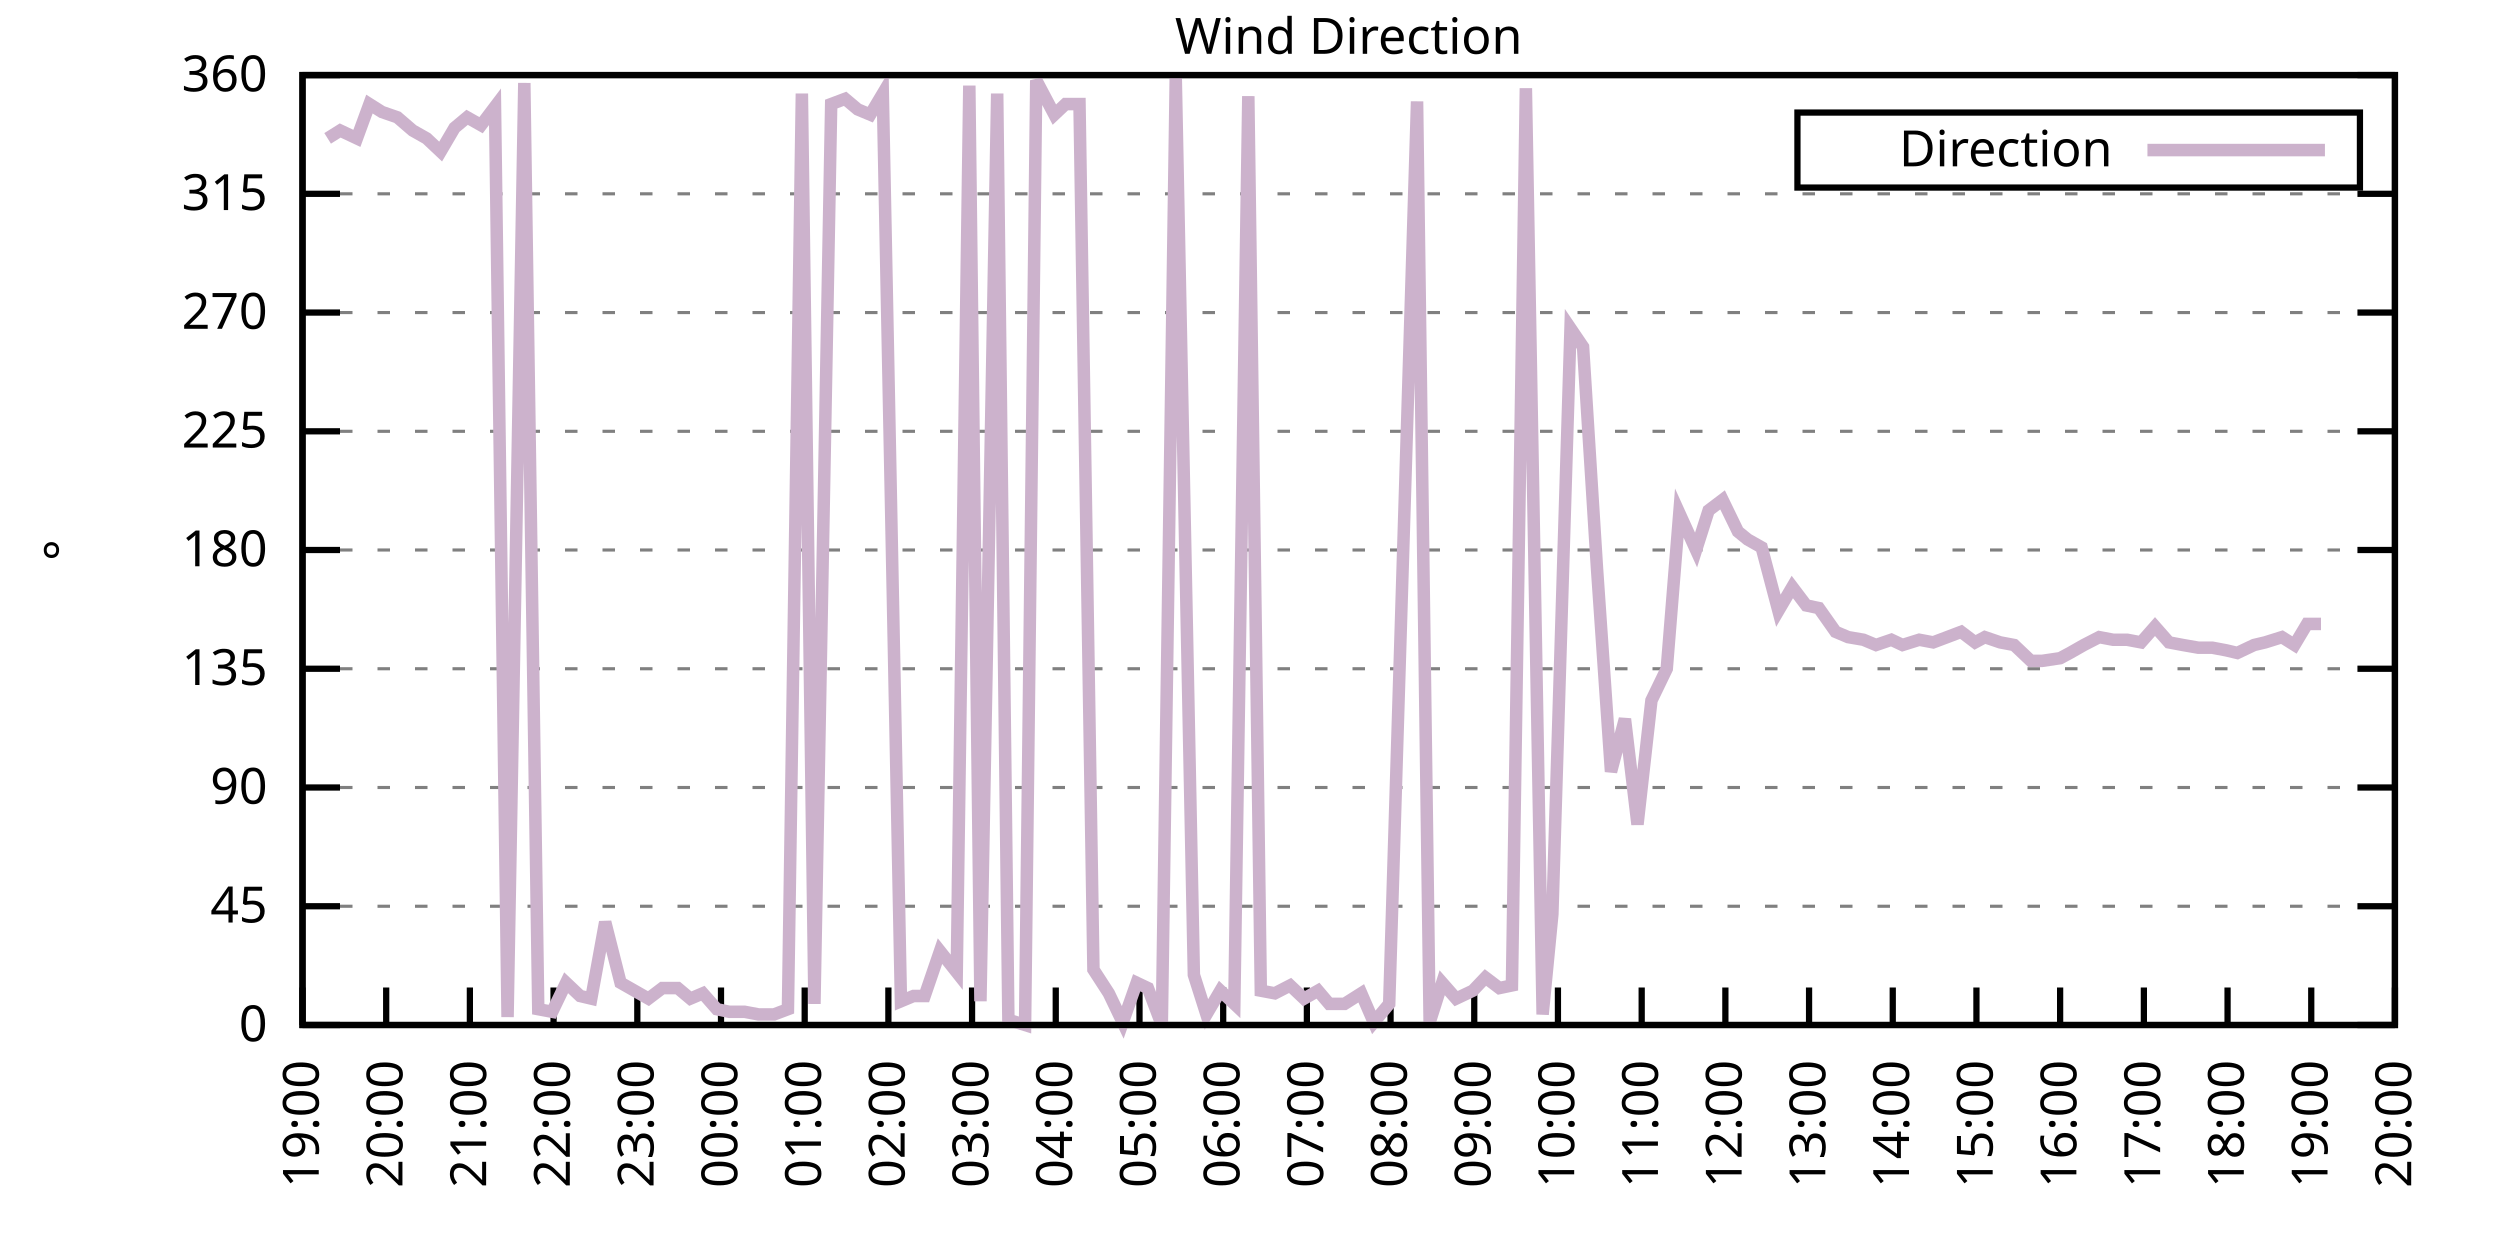
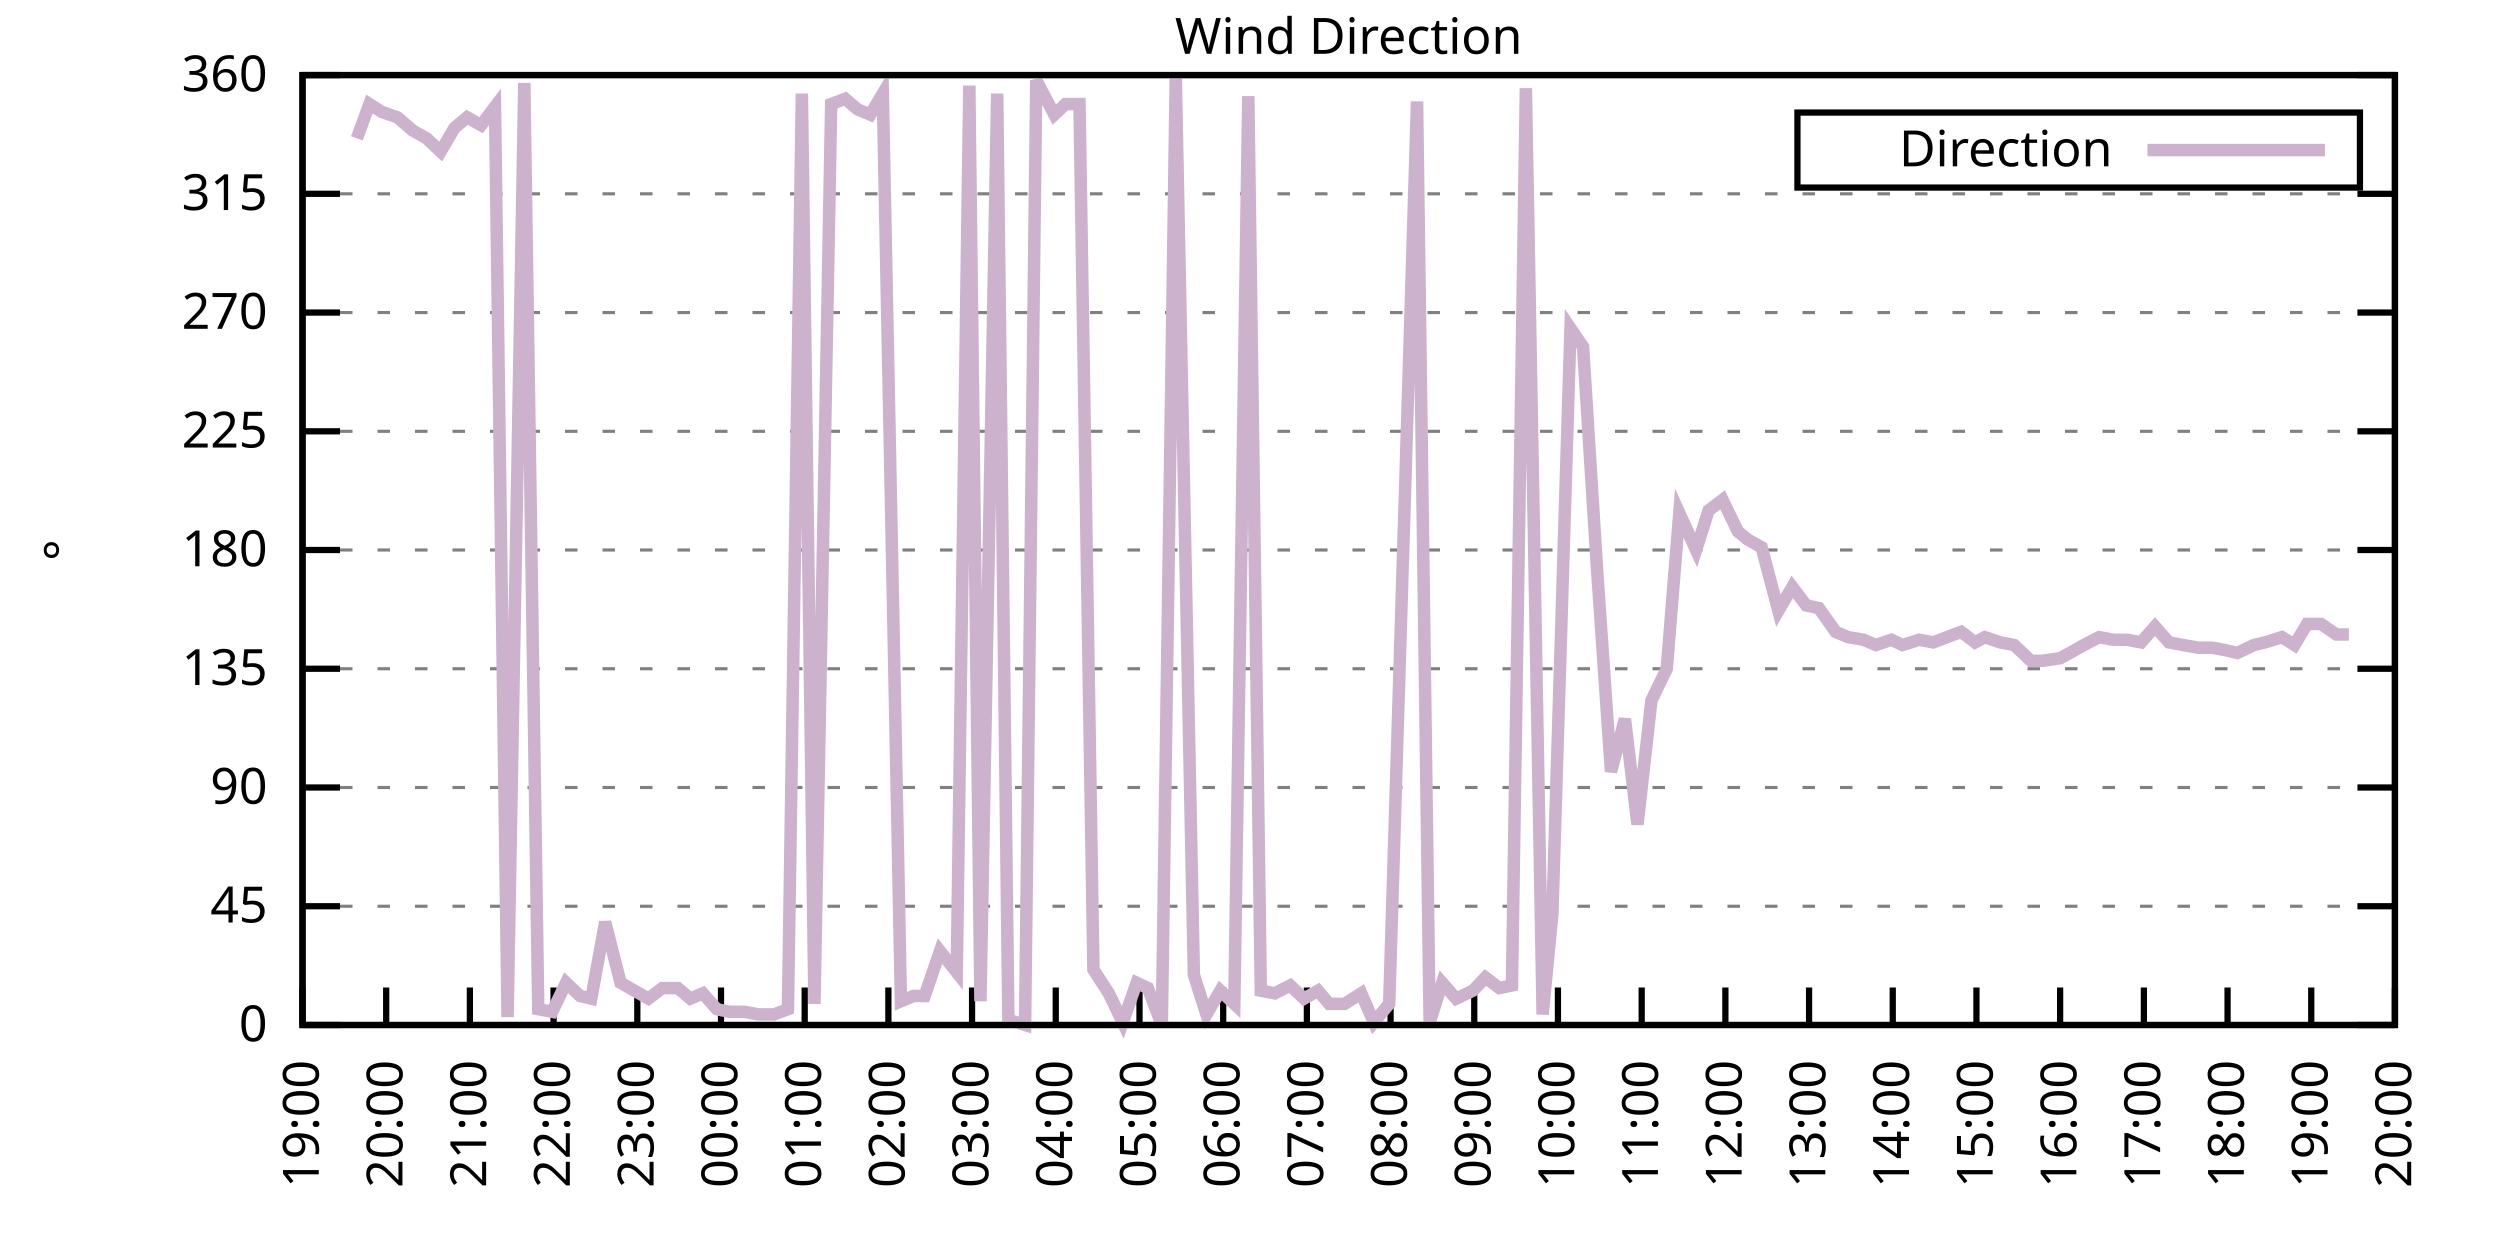
<svg xmlns="http://www.w3.org/2000/svg" xmlns:xlink="http://www.w3.org/1999/xlink" width="400" height="200" viewBox="0 0 400 200">
  <g id="gnuplot_canvas">
    <rect x="0" y="0" width="400" height="200" fill="none" />
    <defs>
      <circle id="gpDot" r="0.5" stroke-width="0.5" stroke="currentColor" />
      <path id="gpPt0" stroke-width="0.333" stroke="currentColor" d="M-1,0 h2 M0,-1 v2" />
      <path id="gpPt1" stroke-width="0.333" stroke="currentColor" d="M-1,-1 L1,1 M1,-1 L-1,1" />
      <path id="gpPt2" stroke-width="0.333" stroke="currentColor" d="M-1,0 L1,0 M0,-1 L0,1 M-1,-1 L1,1 M-1,1 L1,-1" />
      <rect id="gpPt3" stroke-width="0.333" stroke="currentColor" x="-1" y="-1" width="2" height="2" />
      <rect id="gpPt4" stroke-width="0.333" stroke="currentColor" fill="currentColor" x="-1" y="-1" width="2" height="2" />
      <circle id="gpPt5" stroke-width="0.333" stroke="currentColor" cx="0" cy="0" r="1" />
      <use xlink:href="#gpPt5" id="gpPt6" fill="currentColor" stroke="none" />
      <path id="gpPt7" stroke-width="0.333" stroke="currentColor" d="M0,-1.33 L-1.33,0.67 L1.33,0.67 z" />
      <use xlink:href="#gpPt7" id="gpPt8" fill="currentColor" stroke="none" />
      <use xlink:href="#gpPt7" id="gpPt9" stroke="currentColor" transform="rotate(180)" />
      <use xlink:href="#gpPt9" id="gpPt10" fill="currentColor" stroke="none" />
      <use xlink:href="#gpPt3" id="gpPt11" stroke="currentColor" transform="rotate(45)" />
      <use xlink:href="#gpPt11" id="gpPt12" fill="currentColor" stroke="none" />
      <path id="gpPt13" stroke-width="0.333" stroke="currentColor" d="M0,1.330 L1.265,0.411 L0.782,-1.067 L-0.782,-1.076 L-1.265,0.411 z" />
      <use xlink:href="#gpPt13" id="gpPt14" fill="currentColor" stroke="none" />
      <filter id="textbox" filterUnits="objectBoundingBox" x="0" y="0" height="1" width="1">
        <feFlood flood-color="white" flood-opacity="1" result="bgnd" />
        <feComposite in="SourceGraphic" in2="bgnd" operator="atop" />
      </filter>
      <filter id="greybox" filterUnits="objectBoundingBox" x="0" y="0" height="1" width="1">
        <feFlood flood-color="lightgrey" flood-opacity="1" result="grey" />
        <feComposite in="SourceGraphic" in2="grey" operator="atop" />
      </filter>
    </defs>
    <g fill="none" color="white" stroke="currentColor" stroke-width="1.00" stroke-linecap="butt" stroke-linejoin="miter">
</g>
    <g fill="none" color="black" stroke="currentColor" stroke-width="1.00" stroke-linecap="butt" stroke-linejoin="miter">
      <g stroke="none" shape-rendering="crispEdges">
        <polygon fill="rgb(255, 255, 255)" points="48.40,164.00 383.18,164.00 383.18,12.02 48.40,12.02 " />
      </g>
    </g>
    <g fill="none" color="black" stroke="currentColor" stroke-width="1.00" stroke-linecap="butt" stroke-linejoin="miter">
</g>
    <g fill="none" color="black" stroke="black" stroke-width="0.50" stroke-linecap="butt" stroke-linejoin="miter">
</g>
    <g fill="none" color="gray" stroke="currentColor" stroke-width="0.50" stroke-linecap="butt" stroke-linejoin="miter">
      <path stroke="gray" stroke-dasharray="2,4" class="gridline" d="M48.40,164.00 L383.19,164.00  " />
    </g>
    <g fill="none" color="gray" stroke="gray" stroke-width="1.00" stroke-linecap="butt" stroke-linejoin="miter">
</g>
    <g fill="none" color="black" stroke="currentColor" stroke-width="1.00" stroke-linecap="butt" stroke-linejoin="miter">
      <path stroke="black" d="M48.40,164.00 L54.40,164.00 M383.19,164.00 L377.19,164.00  " />
      <g transform="translate(42.80,166.60)" stroke="none" fill="black" font-family="Sans" font-size="8.00" text-anchor="end">
        <text>
          <tspan font-family="Sans"> 0</tspan>
        </text>
      </g>
    </g>
    <g fill="none" color="black" stroke="currentColor" stroke-width="1.00" stroke-linecap="butt" stroke-linejoin="miter">
</g>
    <g fill="none" color="black" stroke="black" stroke-width="0.50" stroke-linecap="butt" stroke-linejoin="miter">
</g>
    <g fill="none" color="gray" stroke="currentColor" stroke-width="0.50" stroke-linecap="butt" stroke-linejoin="miter">
      <path stroke="gray" stroke-dasharray="2,4" class="gridline" d="M48.40,145.00 L383.19,145.00  " />
    </g>
    <g fill="none" color="gray" stroke="gray" stroke-width="1.00" stroke-linecap="butt" stroke-linejoin="miter">
</g>
    <g fill="none" color="black" stroke="currentColor" stroke-width="1.00" stroke-linecap="butt" stroke-linejoin="miter">
      <path stroke="black" d="M48.40,145.00 L54.40,145.00 M383.19,145.00 L377.19,145.00  " />
      <g transform="translate(42.80,147.60)" stroke="none" fill="black" font-family="Sans" font-size="8.00" text-anchor="end">
        <text>
          <tspan font-family="Sans"> 45</tspan>
        </text>
      </g>
    </g>
    <g fill="none" color="black" stroke="currentColor" stroke-width="1.00" stroke-linecap="butt" stroke-linejoin="miter">
</g>
    <g fill="none" color="black" stroke="black" stroke-width="0.50" stroke-linecap="butt" stroke-linejoin="miter">
</g>
    <g fill="none" color="gray" stroke="currentColor" stroke-width="0.50" stroke-linecap="butt" stroke-linejoin="miter">
      <path stroke="gray" stroke-dasharray="2,4" class="gridline" d="M48.40,126.00 L383.19,126.00  " />
    </g>
    <g fill="none" color="gray" stroke="gray" stroke-width="1.00" stroke-linecap="butt" stroke-linejoin="miter">
</g>
    <g fill="none" color="black" stroke="currentColor" stroke-width="1.00" stroke-linecap="butt" stroke-linejoin="miter">
      <path stroke="black" d="M48.40,126.00 L54.40,126.00 M383.19,126.00 L377.19,126.00  " />
      <g transform="translate(42.80,128.60)" stroke="none" fill="black" font-family="Sans" font-size="8.00" text-anchor="end">
        <text>
          <tspan font-family="Sans"> 90</tspan>
        </text>
      </g>
    </g>
    <g fill="none" color="black" stroke="currentColor" stroke-width="1.00" stroke-linecap="butt" stroke-linejoin="miter">
</g>
    <g fill="none" color="black" stroke="black" stroke-width="0.50" stroke-linecap="butt" stroke-linejoin="miter">
</g>
    <g fill="none" color="gray" stroke="currentColor" stroke-width="0.50" stroke-linecap="butt" stroke-linejoin="miter">
      <path stroke="gray" stroke-dasharray="2,4" class="gridline" d="M48.40,107.00 L383.19,107.00  " />
    </g>
    <g fill="none" color="gray" stroke="gray" stroke-width="1.00" stroke-linecap="butt" stroke-linejoin="miter">
</g>
    <g fill="none" color="black" stroke="currentColor" stroke-width="1.00" stroke-linecap="butt" stroke-linejoin="miter">
      <path stroke="black" d="M48.40,107.00 L54.40,107.00 M383.19,107.00 L377.19,107.00  " />
      <g transform="translate(42.80,109.60)" stroke="none" fill="black" font-family="Sans" font-size="8.00" text-anchor="end">
        <text>
          <tspan font-family="Sans"> 135</tspan>
        </text>
      </g>
    </g>
    <g fill="none" color="black" stroke="currentColor" stroke-width="1.00" stroke-linecap="butt" stroke-linejoin="miter">
</g>
    <g fill="none" color="black" stroke="black" stroke-width="0.50" stroke-linecap="butt" stroke-linejoin="miter">
</g>
    <g fill="none" color="gray" stroke="currentColor" stroke-width="0.50" stroke-linecap="butt" stroke-linejoin="miter">
      <path stroke="gray" stroke-dasharray="2,4" class="gridline" d="M48.40,88.00 L383.19,88.00  " />
    </g>
    <g fill="none" color="gray" stroke="gray" stroke-width="1.00" stroke-linecap="butt" stroke-linejoin="miter">
</g>
    <g fill="none" color="black" stroke="currentColor" stroke-width="1.00" stroke-linecap="butt" stroke-linejoin="miter">
      <path stroke="black" d="M48.40,88.00 L54.40,88.00 M383.19,88.00 L377.19,88.00  " />
      <g transform="translate(42.80,90.60)" stroke="none" fill="black" font-family="Sans" font-size="8.00" text-anchor="end">
        <text>
          <tspan font-family="Sans"> 180</tspan>
        </text>
      </g>
    </g>
    <g fill="none" color="black" stroke="currentColor" stroke-width="1.00" stroke-linecap="butt" stroke-linejoin="miter">
</g>
    <g fill="none" color="black" stroke="black" stroke-width="0.50" stroke-linecap="butt" stroke-linejoin="miter">
</g>
    <g fill="none" color="gray" stroke="currentColor" stroke-width="0.50" stroke-linecap="butt" stroke-linejoin="miter">
      <path stroke="gray" stroke-dasharray="2,4" class="gridline" d="M48.40,69.01 L383.19,69.01  " />
    </g>
    <g fill="none" color="gray" stroke="gray" stroke-width="1.00" stroke-linecap="butt" stroke-linejoin="miter">
</g>
    <g fill="none" color="black" stroke="currentColor" stroke-width="1.00" stroke-linecap="butt" stroke-linejoin="miter">
      <path stroke="black" d="M48.40,69.01 L54.40,69.01 M383.19,69.01 L377.19,69.01  " />
      <g transform="translate(42.80,71.61)" stroke="none" fill="black" font-family="Sans" font-size="8.00" text-anchor="end">
        <text>
          <tspan font-family="Sans"> 225</tspan>
        </text>
      </g>
    </g>
    <g fill="none" color="black" stroke="currentColor" stroke-width="1.00" stroke-linecap="butt" stroke-linejoin="miter">
</g>
    <g fill="none" color="black" stroke="black" stroke-width="0.50" stroke-linecap="butt" stroke-linejoin="miter">
</g>
    <g fill="none" color="gray" stroke="currentColor" stroke-width="0.50" stroke-linecap="butt" stroke-linejoin="miter">
      <path stroke="gray" stroke-dasharray="2,4" class="gridline" d="M48.40,50.01 L383.19,50.01  " />
    </g>
    <g fill="none" color="gray" stroke="gray" stroke-width="1.00" stroke-linecap="butt" stroke-linejoin="miter">
</g>
    <g fill="none" color="black" stroke="currentColor" stroke-width="1.00" stroke-linecap="butt" stroke-linejoin="miter">
      <path stroke="black" d="M48.40,50.01 L54.40,50.01 M383.19,50.01 L377.19,50.01  " />
      <g transform="translate(42.80,52.61)" stroke="none" fill="black" font-family="Sans" font-size="8.00" text-anchor="end">
        <text>
          <tspan font-family="Sans"> 270</tspan>
        </text>
      </g>
    </g>
    <g fill="none" color="black" stroke="currentColor" stroke-width="1.00" stroke-linecap="butt" stroke-linejoin="miter">
</g>
    <g fill="none" color="black" stroke="black" stroke-width="0.50" stroke-linecap="butt" stroke-linejoin="miter">
</g>
    <g fill="none" color="gray" stroke="currentColor" stroke-width="0.50" stroke-linecap="butt" stroke-linejoin="miter">
      <path stroke="gray" stroke-dasharray="2,4" class="gridline" d="M48.40,31.01 L383.19,31.01  " />
    </g>
    <g fill="none" color="gray" stroke="gray" stroke-width="1.00" stroke-linecap="butt" stroke-linejoin="miter">
</g>
    <g fill="none" color="black" stroke="currentColor" stroke-width="1.00" stroke-linecap="butt" stroke-linejoin="miter">
      <path stroke="black" d="M48.40,31.01 L54.40,31.01 M383.19,31.01 L377.19,31.01  " />
      <g transform="translate(42.80,33.61)" stroke="none" fill="black" font-family="Sans" font-size="8.00" text-anchor="end">
        <text>
          <tspan font-family="Sans"> 315</tspan>
        </text>
      </g>
    </g>
    <g fill="none" color="black" stroke="currentColor" stroke-width="1.00" stroke-linecap="butt" stroke-linejoin="miter">
</g>
    <g fill="none" color="black" stroke="black" stroke-width="0.50" stroke-linecap="butt" stroke-linejoin="miter">
</g>
    <g fill="none" color="gray" stroke="currentColor" stroke-width="0.50" stroke-linecap="butt" stroke-linejoin="miter">
      <path stroke="gray" stroke-dasharray="2,4" class="gridline" d="M48.40,12.01 L383.19,12.01  " />
    </g>
    <g fill="none" color="gray" stroke="gray" stroke-width="1.00" stroke-linecap="butt" stroke-linejoin="miter">
</g>
    <g fill="none" color="black" stroke="currentColor" stroke-width="1.00" stroke-linecap="butt" stroke-linejoin="miter">
      <path stroke="black" d="M48.40,12.01 L54.40,12.01 M383.19,12.01 L377.19,12.01  " />
      <g transform="translate(42.80,14.61)" stroke="none" fill="black" font-family="Sans" font-size="8.00" text-anchor="end">
        <text>
          <tspan font-family="Sans"> 360</tspan>
        </text>
      </g>
    </g>
    <g fill="none" color="black" stroke="currentColor" stroke-width="1.00" stroke-linecap="butt" stroke-linejoin="miter">
      <path stroke="black" d="M48.40,164.00 L48.40,158.00  " />
      <g transform="translate(51.00,169.60) rotate(270.00)" stroke="none" fill="black" font-family="Sans" font-size="8.00" text-anchor="end">
        <text>
          <tspan font-family="Sans">19:00</tspan>
        </text>
      </g>
    </g>
    <g fill="none" color="black" stroke="currentColor" stroke-width="1.00" stroke-linecap="butt" stroke-linejoin="miter">
      <path stroke="black" d="M61.79,164.00 L61.79,158.00  " />
      <g transform="translate(64.39,169.60) rotate(270.00)" stroke="none" fill="black" font-family="Sans" font-size="8.00" text-anchor="end">
        <text>
          <tspan font-family="Sans">20:00</tspan>
        </text>
      </g>
    </g>
    <g fill="none" color="black" stroke="currentColor" stroke-width="1.00" stroke-linecap="butt" stroke-linejoin="miter">
      <path stroke="black" d="M75.18,164.00 L75.18,158.00  " />
      <g transform="translate(77.78,169.60) rotate(270.00)" stroke="none" fill="black" font-family="Sans" font-size="8.00" text-anchor="end">
        <text>
          <tspan font-family="Sans">21:00</tspan>
        </text>
      </g>
    </g>
    <g fill="none" color="black" stroke="currentColor" stroke-width="1.00" stroke-linecap="butt" stroke-linejoin="miter">
      <path stroke="black" d="M88.57,164.00 L88.57,158.00  " />
      <g transform="translate(91.17,169.60) rotate(270.00)" stroke="none" fill="black" font-family="Sans" font-size="8.00" text-anchor="end">
        <text>
          <tspan font-family="Sans">22:00</tspan>
        </text>
      </g>
    </g>
    <g fill="none" color="black" stroke="currentColor" stroke-width="1.00" stroke-linecap="butt" stroke-linejoin="miter">
      <path stroke="black" d="M101.97,164.00 L101.97,158.00  " />
      <g transform="translate(104.57,169.60) rotate(270.00)" stroke="none" fill="black" font-family="Sans" font-size="8.00" text-anchor="end">
        <text>
          <tspan font-family="Sans">23:00</tspan>
        </text>
      </g>
    </g>
    <g fill="none" color="black" stroke="currentColor" stroke-width="1.00" stroke-linecap="butt" stroke-linejoin="miter">
      <path stroke="black" d="M115.36,164.00 L115.36,158.00  " />
      <g transform="translate(117.96,169.60) rotate(270.00)" stroke="none" fill="black" font-family="Sans" font-size="8.00" text-anchor="end">
        <text>
          <tspan font-family="Sans">00:00</tspan>
        </text>
      </g>
    </g>
    <g fill="none" color="black" stroke="currentColor" stroke-width="1.00" stroke-linecap="butt" stroke-linejoin="miter">
      <path stroke="black" d="M128.75,164.00 L128.75,158.00  " />
      <g transform="translate(131.35,169.60) rotate(270.00)" stroke="none" fill="black" font-family="Sans" font-size="8.00" text-anchor="end">
        <text>
          <tspan font-family="Sans">01:00</tspan>
        </text>
      </g>
    </g>
    <g fill="none" color="black" stroke="currentColor" stroke-width="1.00" stroke-linecap="butt" stroke-linejoin="miter">
      <path stroke="black" d="M142.14,164.00 L142.14,158.00  " />
      <g transform="translate(144.74,169.60) rotate(270.00)" stroke="none" fill="black" font-family="Sans" font-size="8.00" text-anchor="end">
        <text>
          <tspan font-family="Sans">02:00</tspan>
        </text>
      </g>
    </g>
    <g fill="none" color="black" stroke="currentColor" stroke-width="1.00" stroke-linecap="butt" stroke-linejoin="miter">
      <path stroke="black" d="M155.53,164.00 L155.53,158.00  " />
      <g transform="translate(158.13,169.60) rotate(270.00)" stroke="none" fill="black" font-family="Sans" font-size="8.00" text-anchor="end">
        <text>
          <tspan font-family="Sans">03:00</tspan>
        </text>
      </g>
    </g>
    <g fill="none" color="black" stroke="currentColor" stroke-width="1.00" stroke-linecap="butt" stroke-linejoin="miter">
      <path stroke="black" d="M168.92,164.00 L168.92,158.00  " />
      <g transform="translate(171.52,169.60) rotate(270.00)" stroke="none" fill="black" font-family="Sans" font-size="8.00" text-anchor="end">
        <text>
          <tspan font-family="Sans">04:00</tspan>
        </text>
      </g>
    </g>
    <g fill="none" color="black" stroke="currentColor" stroke-width="1.00" stroke-linecap="butt" stroke-linejoin="miter">
      <path stroke="black" d="M182.32,164.00 L182.32,158.00  " />
      <g transform="translate(184.92,169.60) rotate(270.00)" stroke="none" fill="black" font-family="Sans" font-size="8.00" text-anchor="end">
        <text>
          <tspan font-family="Sans">05:00</tspan>
        </text>
      </g>
    </g>
    <g fill="none" color="black" stroke="currentColor" stroke-width="1.00" stroke-linecap="butt" stroke-linejoin="miter">
      <path stroke="black" d="M195.71,164.00 L195.71,158.00  " />
      <g transform="translate(198.31,169.60) rotate(270.00)" stroke="none" fill="black" font-family="Sans" font-size="8.00" text-anchor="end">
        <text>
          <tspan font-family="Sans">06:00</tspan>
        </text>
      </g>
    </g>
    <g fill="none" color="black" stroke="currentColor" stroke-width="1.00" stroke-linecap="butt" stroke-linejoin="miter">
      <path stroke="black" d="M209.10,164.00 L209.10,158.00  " />
      <g transform="translate(211.70,169.60) rotate(270.00)" stroke="none" fill="black" font-family="Sans" font-size="8.00" text-anchor="end">
        <text>
          <tspan font-family="Sans">07:00</tspan>
        </text>
      </g>
    </g>
    <g fill="none" color="black" stroke="currentColor" stroke-width="1.00" stroke-linecap="butt" stroke-linejoin="miter">
      <path stroke="black" d="M222.49,164.00 L222.49,158.00  " />
      <g transform="translate(225.09,169.60) rotate(270.00)" stroke="none" fill="black" font-family="Sans" font-size="8.00" text-anchor="end">
        <text>
          <tspan font-family="Sans">08:00</tspan>
        </text>
      </g>
    </g>
    <g fill="none" color="black" stroke="currentColor" stroke-width="1.00" stroke-linecap="butt" stroke-linejoin="miter">
      <path stroke="black" d="M235.88,164.00 L235.88,158.00  " />
      <g transform="translate(238.48,169.60) rotate(270.00)" stroke="none" fill="black" font-family="Sans" font-size="8.00" text-anchor="end">
        <text>
          <tspan font-family="Sans">09:00</tspan>
        </text>
      </g>
    </g>
    <g fill="none" color="black" stroke="currentColor" stroke-width="1.00" stroke-linecap="butt" stroke-linejoin="miter">
      <path stroke="black" d="M249.27,164.00 L249.27,158.00  " />
      <g transform="translate(251.87,169.60) rotate(270.00)" stroke="none" fill="black" font-family="Sans" font-size="8.00" text-anchor="end">
        <text>
          <tspan font-family="Sans">10:00</tspan>
        </text>
      </g>
    </g>
    <g fill="none" color="black" stroke="currentColor" stroke-width="1.00" stroke-linecap="butt" stroke-linejoin="miter">
      <path stroke="black" d="M262.67,164.00 L262.67,158.00  " />
      <g transform="translate(265.27,169.60) rotate(270.00)" stroke="none" fill="black" font-family="Sans" font-size="8.00" text-anchor="end">
        <text>
          <tspan font-family="Sans">11:00</tspan>
        </text>
      </g>
    </g>
    <g fill="none" color="black" stroke="currentColor" stroke-width="1.00" stroke-linecap="butt" stroke-linejoin="miter">
      <path stroke="black" d="M276.06,164.00 L276.06,158.00  " />
      <g transform="translate(278.66,169.60) rotate(270.00)" stroke="none" fill="black" font-family="Sans" font-size="8.00" text-anchor="end">
        <text>
          <tspan font-family="Sans">12:00</tspan>
        </text>
      </g>
    </g>
    <g fill="none" color="black" stroke="currentColor" stroke-width="1.00" stroke-linecap="butt" stroke-linejoin="miter">
      <path stroke="black" d="M289.45,164.00 L289.45,158.00  " />
      <g transform="translate(292.05,169.60) rotate(270.00)" stroke="none" fill="black" font-family="Sans" font-size="8.00" text-anchor="end">
        <text>
          <tspan font-family="Sans">13:00</tspan>
        </text>
      </g>
    </g>
    <g fill="none" color="black" stroke="currentColor" stroke-width="1.00" stroke-linecap="butt" stroke-linejoin="miter">
      <path stroke="black" d="M302.84,164.00 L302.84,158.00  " />
      <g transform="translate(305.44,169.60) rotate(270.00)" stroke="none" fill="black" font-family="Sans" font-size="8.00" text-anchor="end">
        <text>
          <tspan font-family="Sans">14:00</tspan>
        </text>
      </g>
    </g>
    <g fill="none" color="black" stroke="currentColor" stroke-width="1.00" stroke-linecap="butt" stroke-linejoin="miter">
      <path stroke="black" d="M316.23,164.00 L316.23,158.00  " />
      <g transform="translate(318.83,169.60) rotate(270.00)" stroke="none" fill="black" font-family="Sans" font-size="8.00" text-anchor="end">
        <text>
          <tspan font-family="Sans">15:00</tspan>
        </text>
      </g>
    </g>
    <g fill="none" color="black" stroke="currentColor" stroke-width="1.00" stroke-linecap="butt" stroke-linejoin="miter">
      <path stroke="black" d="M329.62,164.00 L329.62,158.00  " />
      <g transform="translate(332.22,169.60) rotate(270.00)" stroke="none" fill="black" font-family="Sans" font-size="8.00" text-anchor="end">
        <text>
          <tspan font-family="Sans">16:00</tspan>
        </text>
      </g>
    </g>
    <g fill="none" color="black" stroke="currentColor" stroke-width="1.00" stroke-linecap="butt" stroke-linejoin="miter">
      <path stroke="black" d="M343.02,164.00 L343.02,158.00  " />
      <g transform="translate(345.62,169.60) rotate(270.00)" stroke="none" fill="black" font-family="Sans" font-size="8.00" text-anchor="end">
        <text>
          <tspan font-family="Sans">17:00</tspan>
        </text>
      </g>
    </g>
    <g fill="none" color="black" stroke="currentColor" stroke-width="1.00" stroke-linecap="butt" stroke-linejoin="miter">
      <path stroke="black" d="M356.41,164.00 L356.41,158.00  " />
      <g transform="translate(359.01,169.60) rotate(270.00)" stroke="none" fill="black" font-family="Sans" font-size="8.00" text-anchor="end">
        <text>
          <tspan font-family="Sans">18:00</tspan>
        </text>
      </g>
    </g>
    <g fill="none" color="black" stroke="currentColor" stroke-width="1.00" stroke-linecap="butt" stroke-linejoin="miter">
      <path stroke="black" d="M369.80,164.00 L369.80,158.00  " />
      <g transform="translate(372.40,169.60) rotate(270.00)" stroke="none" fill="black" font-family="Sans" font-size="8.00" text-anchor="end">
        <text>
          <tspan font-family="Sans">19:00</tspan>
        </text>
      </g>
    </g>
    <g fill="none" color="black" stroke="currentColor" stroke-width="1.00" stroke-linecap="butt" stroke-linejoin="miter">
      <path stroke="black" d="M383.19,164.00 L383.19,158.00  " />
      <g transform="translate(385.79,169.60) rotate(270.00)" stroke="none" fill="black" font-family="Sans" font-size="8.00" text-anchor="end">
        <text>
          <tspan font-family="Sans">20:00</tspan>
        </text>
      </g>
    </g>
    <g fill="none" color="black" stroke="currentColor" stroke-width="1.00" stroke-linecap="butt" stroke-linejoin="miter">
</g>
    <g fill="none" color="black" stroke="currentColor" stroke-width="1.00" stroke-linecap="butt" stroke-linejoin="miter">
      <path stroke="black" d="M48.40,12.01 L48.40,164.00 L383.19,164.00 L383.19,12.01 L48.40,12.01 Z  " />
    </g>
    <g fill="none" color="black" stroke="currentColor" stroke-width="1.00" stroke-linecap="butt" stroke-linejoin="miter">
</g>
    <g fill="none" color="black" stroke="currentColor" stroke-width="1.00" stroke-linecap="butt" stroke-linejoin="miter">
      <path stroke="black" d="M287.59,30.01 L287.59,18.01 L377.59,18.01 L377.59,30.01 L287.59,30.01 Z  " />
    </g>
    <g id="Wind_direction_plot_1">
      <g fill="none" color="white" stroke="black" stroke-width="2.00" stroke-linecap="butt" stroke-linejoin="miter">
</g>
      <g fill="none" color="black" stroke="currentColor" stroke-width="2.00" stroke-linecap="butt" stroke-linejoin="miter">
        <g transform="translate(337.99,26.61)" stroke="none" fill="black" font-family="Sans" font-size="8.00" text-anchor="end">
          <text>
            <tspan font-family="Sans">Direction</tspan>
          </text>
        </g>
      </g>
      <g fill="none" color="black" stroke="currentColor" stroke-width="2.00" stroke-linecap="butt" stroke-linejoin="miter">
-         <path stroke="rgb(204, 178, 204)" d="M343.59,24.01 L371.99,24.01 M52.42,22.14 L54.43,20.88 L57.10,22.14 L59.11,16.65 L61.12,17.92 L63.58,18.77   L66.03,20.88 L68.26,22.14 L70.50,24.25 L72.73,20.45 L74.74,18.77 L76.97,20.03 L79.20,17.08 L81.21,162.73   L83.89,13.28 L86.12,161.47 L88.35,161.89 L90.58,157.24 L92.82,159.36 L94.60,159.78 L96.83,147.53 L99.29,157.24   L101.52,158.51 L103.75,159.78 L105.98,158.09 L108.44,158.09 L110.45,159.78 L112.46,158.93 L114.69,161.47 L116.70,161.89   L119.15,161.89 L121.38,162.31 L123.84,162.31 L126.07,161.47 L128.30,14.97 L130.31,160.62 L132.99,16.65 L135.22,15.81   L137.23,17.50 L139.24,18.34 L141.25,14.97 L144.15,160.20 L146.16,159.36 L147.94,159.36 L150.40,152.18 L153.08,155.56   L155.09,13.70 L156.87,160.20 L159.55,14.97 L161.34,163.16 L164.01,164.00 L165.80,12.85 L168.70,18.34 L170.49,16.65   L172.72,16.65 L174.95,155.13 L177.41,158.93 L179.64,163.58 L181.87,157.24 L183.66,158.09 L185.89,164.00 L188.12,12.43   L191.02,155.98 L193.03,162.31 L195.26,158.51 L197.49,160.62 L199.73,15.39 L201.73,158.51 L203.97,158.93 L206.42,157.67   L208.65,159.78 L210.88,158.51 L212.67,160.62 L215.13,160.62 L217.80,158.93 L219.81,163.58 L222.27,160.62 L226.73,16.23   L228.74,163.58 L230.75,157.24 L232.98,159.78 L235.66,158.51 L237.67,156.40 L239.90,158.09 L241.91,157.67 L244.14,14.12   L246.82,162.31 L248.38,146.27 L251.28,52.54 L253.29,55.50 L255.52,90.96 L257.76,123.47 L259.99,115.03 L262.00,131.91   L264.23,112.07 L266.68,107.00 L268.69,82.09 L271.37,88.00 L273.38,81.67 L275.61,79.98 L278.07,85.05 L279.63,86.32   L281.86,87.58 L284.54,97.72 L286.77,93.92 L289.00,96.87 L291.01,97.29 L293.69,101.09 L295.70,101.94 L298.15,102.36   L300.16,103.20 L302.62,102.36 L304.40,103.20 L307.08,102.36 L309.31,102.78 L311.54,101.94 L313.78,101.09 L316.01,102.78   L317.57,101.94 L320.03,102.78 L322.26,103.20 L324.94,105.74 L326.72,105.74 L329.62,105.31 L331.19,104.47 L333.42,103.20   L335.87,101.94 L338.10,102.36 L340.34,102.36 L342.57,102.78 L344.80,100.25 L347.03,102.78 L349.26,103.20 L351.72,103.63   L353.95,103.63 L356.18,104.05 L357.97,104.47 L360.65,103.20 L362.43,102.78 L365.11,101.94 L367.12,103.20 L369.13,99.83   L371.36,99.83  " />
+         <path stroke="rgb(204, 178, 204)" d="M343.59,24.01 L371.99,24.01 M57.10,22.14 L59.11,16.65 L61.12,17.92 L63.58,18.77 L66.03,20.88 L68.26,22.14   L70.50,24.25 L72.73,20.45 L74.74,18.77 L76.97,20.03 L79.20,17.08 L81.21,162.73 L83.89,13.28 L86.12,161.47   L88.35,161.89 L90.58,157.24 L92.82,159.36 L94.60,159.78 L96.83,147.53 L99.29,157.24 L101.52,158.51 L103.75,159.78   L105.98,158.09 L108.44,158.09 L110.45,159.78 L112.46,158.93 L114.69,161.47 L116.70,161.89 L119.15,161.89 L121.38,162.31   L123.84,162.31 L126.07,161.47 L128.30,14.97 L130.31,160.62 L132.99,16.65 L135.22,15.81 L137.23,17.50 L139.24,18.34   L141.25,14.97 L144.15,160.20 L146.16,159.36 L147.94,159.36 L150.40,152.18 L153.08,155.56 L155.09,13.70 L156.87,160.20   L159.55,14.97 L161.34,163.16 L164.01,164.00 L165.80,12.85 L168.70,18.34 L170.49,16.65 L172.72,16.65 L174.95,155.13   L177.41,158.93 L179.64,163.58 L181.87,157.24 L183.66,158.09 L185.89,164.00 L188.12,12.43 L191.02,155.98 L193.03,162.31   L195.26,158.51 L197.49,160.62 L199.73,15.39 L201.73,158.51 L203.97,158.93 L206.42,157.67 L208.65,159.78 L210.88,158.51   L212.67,160.62 L215.13,160.62 L217.80,158.93 L219.81,163.58 L222.27,160.62 L226.73,16.23 L228.74,163.58 L230.75,157.24   L232.98,159.78 L235.66,158.51 L237.67,156.40 L239.90,158.09 L241.91,157.67 L244.14,14.12 L246.82,162.31 L248.38,146.27   L251.28,52.54 L253.29,55.50 L255.52,90.96 L257.76,123.47 L259.99,115.03 L262.00,131.91 L264.23,112.07 L266.68,107.00   L268.69,82.09 L271.37,88.00 L273.38,81.67 L275.61,79.98 L278.07,85.05 L279.63,86.32 L281.86,87.58 L284.54,97.72   L286.77,93.92 L289.00,96.87 L291.01,97.29 L293.69,101.09 L295.70,101.94 L298.15,102.36 L300.16,103.20 L302.62,102.36   L304.40,103.20 L307.08,102.36 L309.31,102.78 L311.54,101.94 L313.78,101.09 L316.01,102.78 L317.57,101.94 L320.03,102.78   L322.26,103.20 L324.94,105.74 L326.72,105.74 L329.62,105.31 L331.19,104.47 L333.42,103.20 L335.87,101.94 L338.10,102.36   L340.34,102.36 L342.57,102.78 L344.80,100.25 L347.03,102.78 L349.26,103.20 L351.72,103.63 L353.95,103.63 L356.18,104.05   L357.97,104.47 L360.65,103.20 L362.43,102.78 L365.11,101.94 L367.12,103.20 L369.13,99.83 L371.36,99.83 L373.82,101.52   L375.82,101.52  " />
      </g>
    </g>
    <g fill="none" color="black" stroke="currentColor" stroke-width="2.00" stroke-linecap="butt" stroke-linejoin="miter">
</g>
    <g fill="none" color="black" stroke="black" stroke-width="1.00" stroke-linecap="butt" stroke-linejoin="miter">
</g>
    <g fill="none" color="black" stroke="currentColor" stroke-width="1.00" stroke-linecap="butt" stroke-linejoin="miter">
      <path stroke="black" d="M48.40,12.01 L48.40,164.00 L383.19,164.00 L383.19,12.01 L48.40,12.01 Z  " />
      <g transform="translate(12.80,88.01) rotate(270.00)" stroke="none" fill="black" font-family="Sans" font-size="8.00" text-anchor="middle">
        <text>
          <tspan font-family="Sans">°</tspan>
        </text>
      </g>
    </g>
    <g fill="none" color="black" stroke="currentColor" stroke-width="1.00" stroke-linecap="butt" stroke-linejoin="miter">
</g>
    <g fill="none" color="black" stroke="currentColor" stroke-width="1.00" stroke-linecap="butt" stroke-linejoin="miter">
      <g transform="translate(215.79,8.61)" stroke="none" fill="black" font-family="Sans" font-size="8.00" text-anchor="middle">
        <text>
          <tspan font-family="Sans">Wind Direction</tspan>
        </text>
      </g>
    </g>
    <g fill="none" color="black" stroke="currentColor" stroke-width="1.00" stroke-linecap="butt" stroke-linejoin="miter">
</g>
  </g>
</svg>
